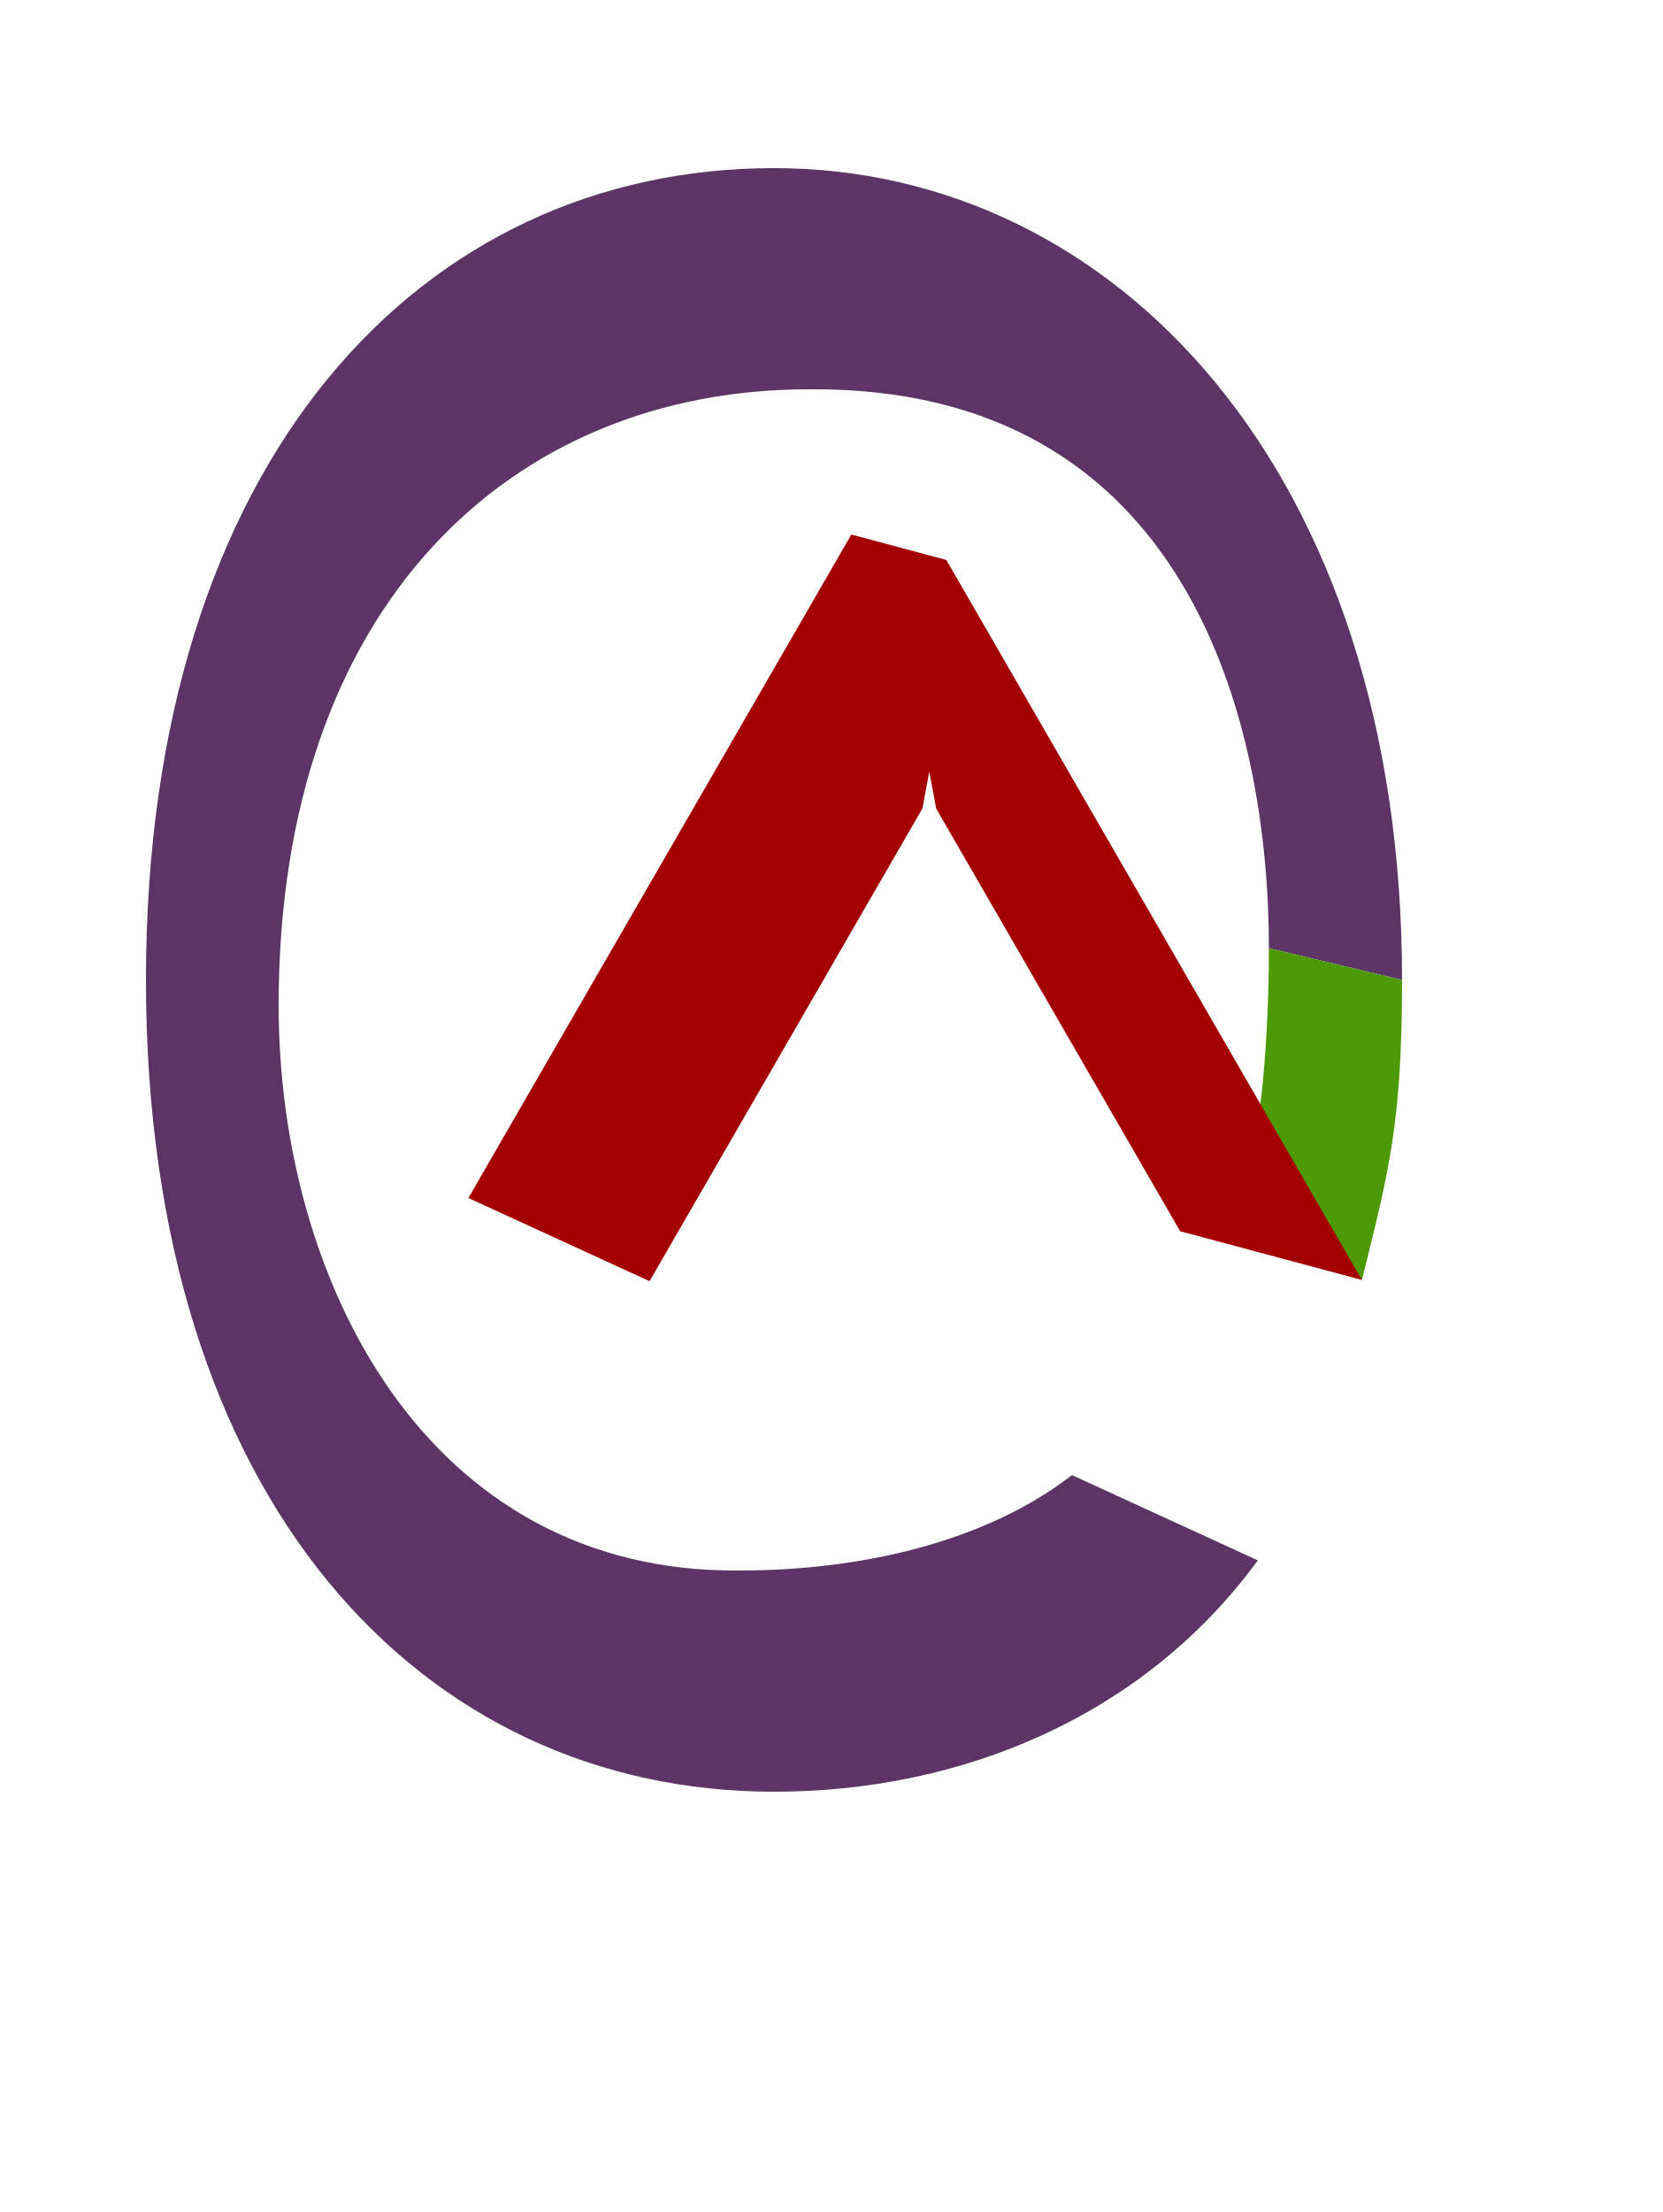
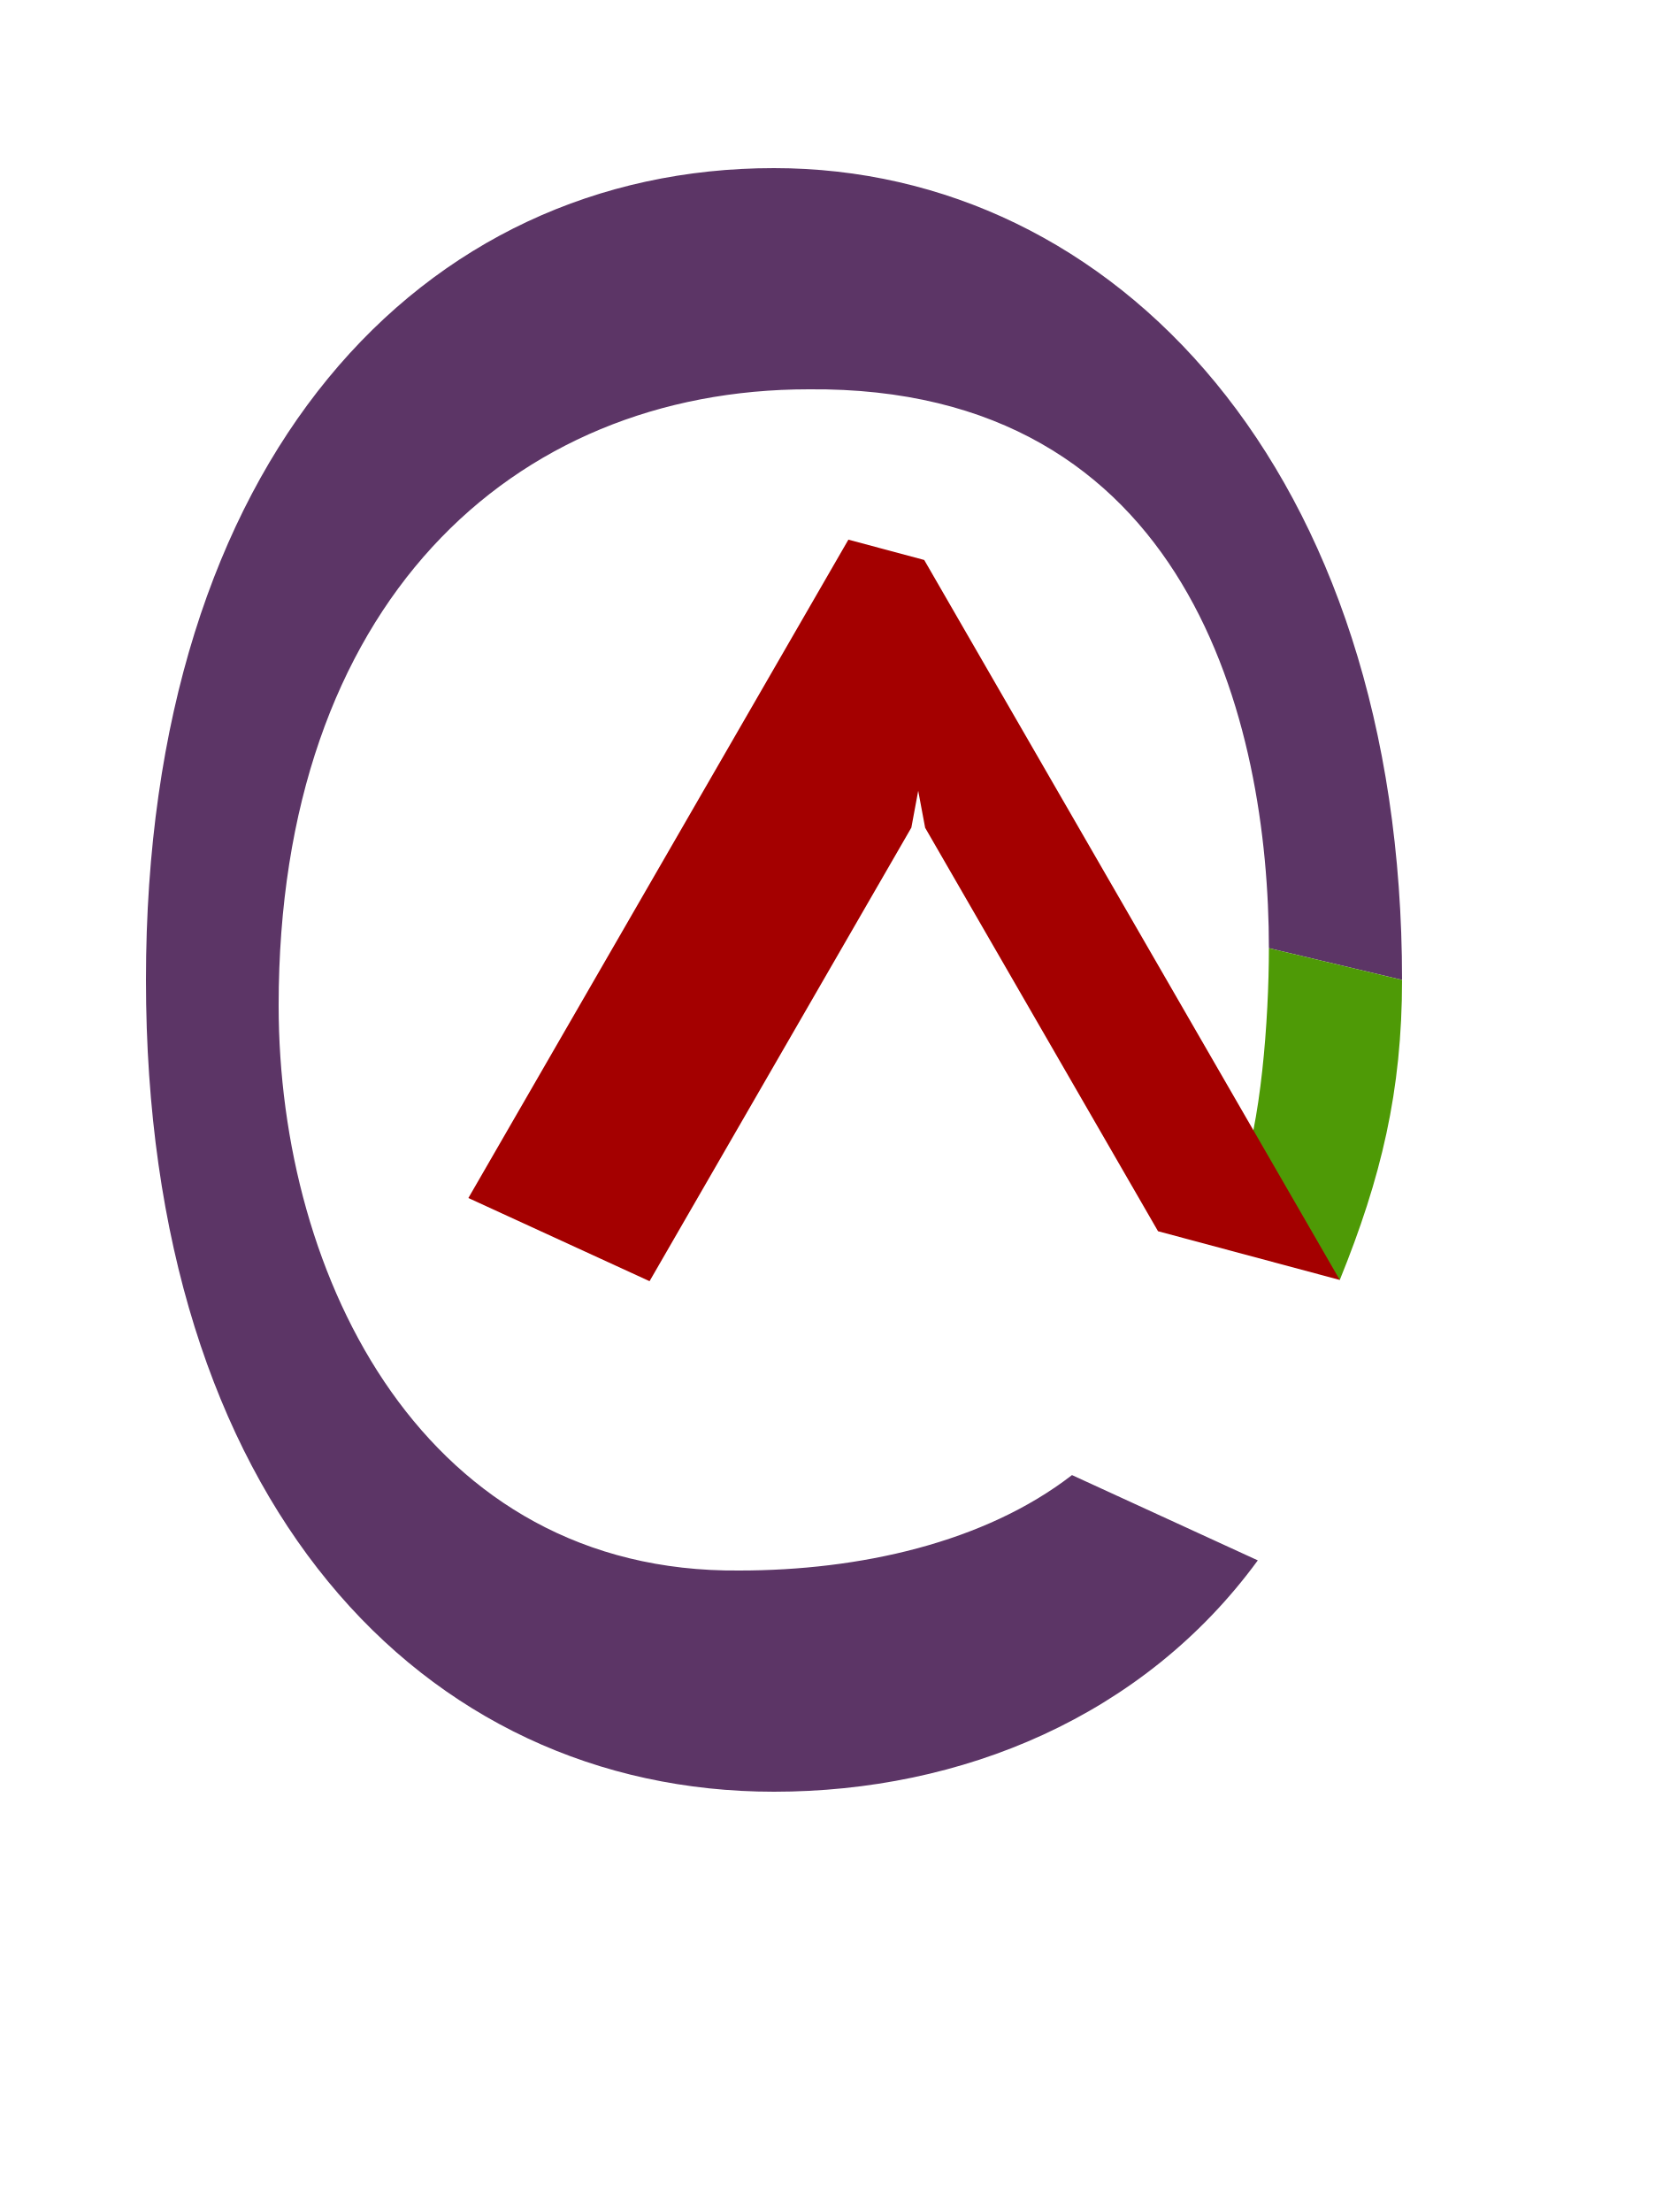
<svg xmlns="http://www.w3.org/2000/svg" version="1.1" viewBox="-10 0 752 1000" id="svg1">
  <defs id="defs1" />
  <path id="path11" style="fill:#5c3566;fill-rule:evenodd;stroke-linecap:round;stroke-linejoin:round;stroke-miterlimit:5" d="M 340,76 C 180.887,76 56,207.138 56,443 c 0,235.862 124.887,367 284,367 84.837,0 167.161,-34.007 218.772,-104.586 l -84.021,-38.557 -0.002,-0.002 C 435.077,697.535 378.442,710 324.312,710 182.249,711.28 116,578.199 116,454.523 116,273.487 221.179,176 355.688,176 527.879,174.448 563.787,327.142 563.787,428.649 L 624,443 C 624,212.452 493.887,76 340,76 Z" />
-   <path style="fill:#4e9a06;stroke:none;stroke-width:1px;stroke-linecap:butt;stroke-linejoin:miter;stroke-opacity:1" d="m 552.935,533.055 c 7.34,-18.56 10.852,-65.906 10.852,-104.406 L 624,443 c 0,64.411 -5.856,86.326 -18.156,135.637 z" id="path3" />
-   <path id="rect1" style="fill:#a40000;fill-rule:evenodd;stroke-width:50;stroke-linecap:round;stroke-linejoin:round;stroke-miterlimit:5" d="m 374.977,241.646 -173.179,299.954 81.928,37.597 123.385,-213.709 3.098,-16.649 3.135,16.713 110.31,191.063 82.19,22.023 -187.918,-325.483 z" />
+   <path style="fill:#4e9a06;stroke:none;stroke-width:1px;stroke-linecap:butt;stroke-linejoin:miter;stroke-opacity:1" d="m 550.694,533.055 c 9.437,-23.865 13.093,-71.988 13.093,-104.406 L 624,443 c 0,50.326 -9.454,89.527 -28.156,135.637 z" id="path3" />
+   <path id="rect1" style="fill:#a40000;fill-rule:evenodd;stroke-width:50;stroke-linecap:round;stroke-linejoin:round;stroke-miterlimit:5" d="m 373.637,243.966 -171.839,297.634 81.928,37.597 118.385,-205.049 3.098,-16.649 3.135,16.713 105.31,182.402 82.19,22.023 -187.918,-325.483 z" />
</svg>
